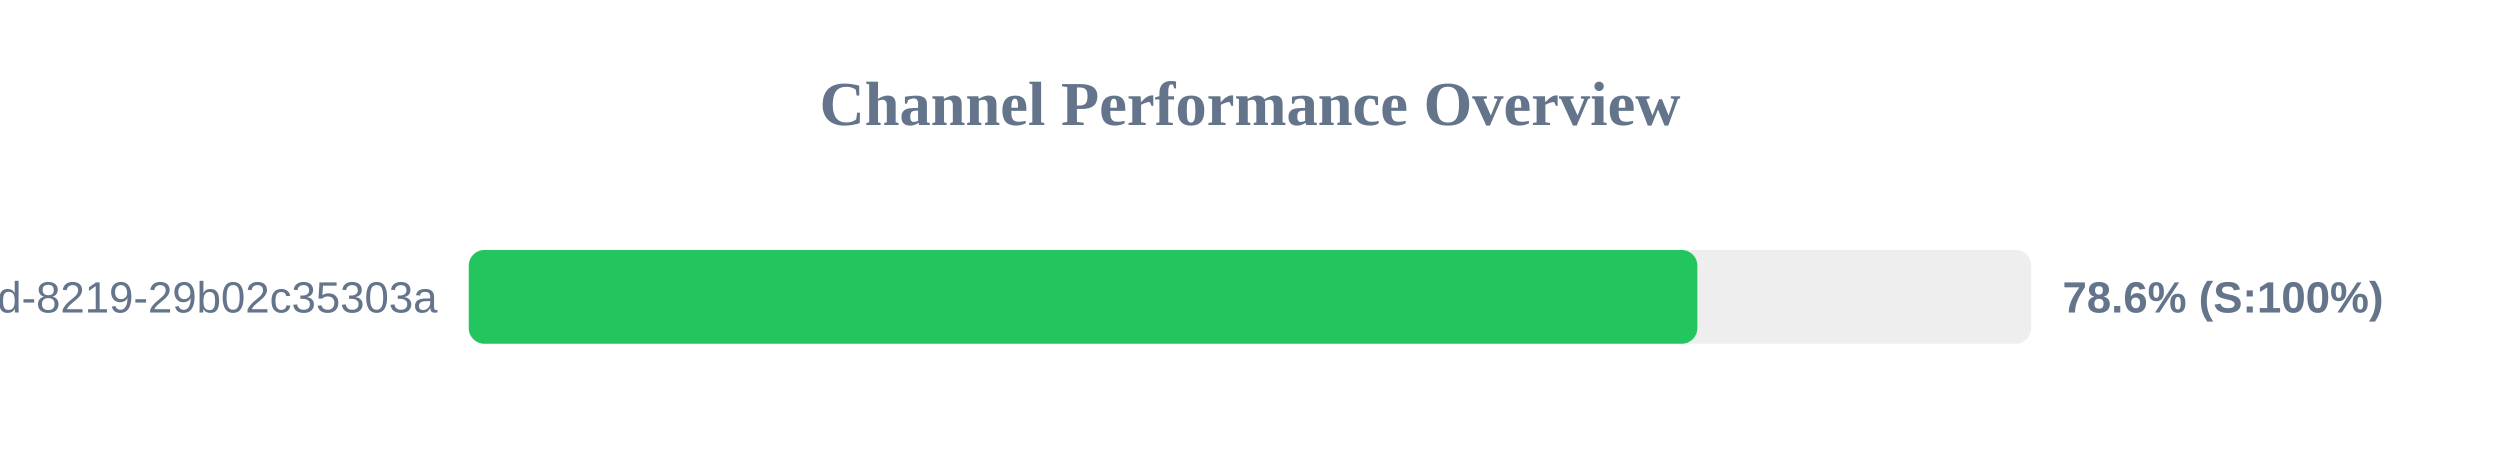
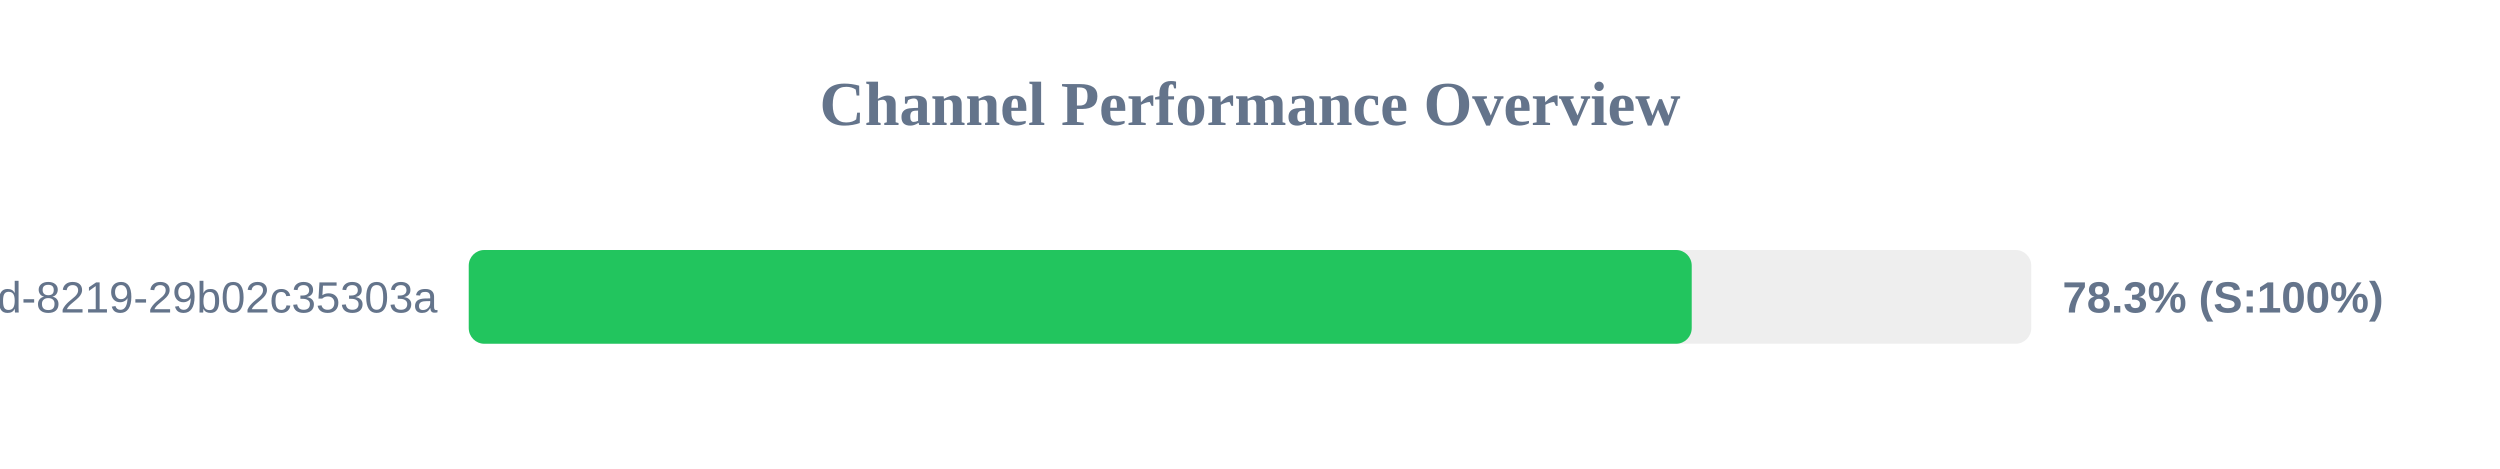
<svg xmlns="http://www.w3.org/2000/svg" width="800" height="150" version="1.1">
  <style>
        .row { font: 14px Arial; fill: #64748b; }
        .score { font: bold 14px Arial; fill: #64748b; }
    </style>
  <text x="400" y="40" text-anchor="middle" font-size="20px" font-weight="bold" fill="#64748b">Channel Performance Overview</text>
  <rect x="150" y="80" width="500" height="30" fill="#eee" rx="5" />
-   <rect x="150" y="80" width="393.15" height="30" fill="#22c55e" rx="5" />
+   <rect x="150" y="80" width="391.35" height="30" fill="#22c55e" rx="5" />
  <text x="140" y="100" text-anchor="end" class="row">?uuid=5eaa121d-4362-444d-8219-29b02c35303a</text>
-   <text x="660" y="100" text-anchor="start" class="score">78.6% (S:100%)</text>
+   <text x="660" y="100" text-anchor="start" class="score">78.3% (S:100%)</text>
</svg>
